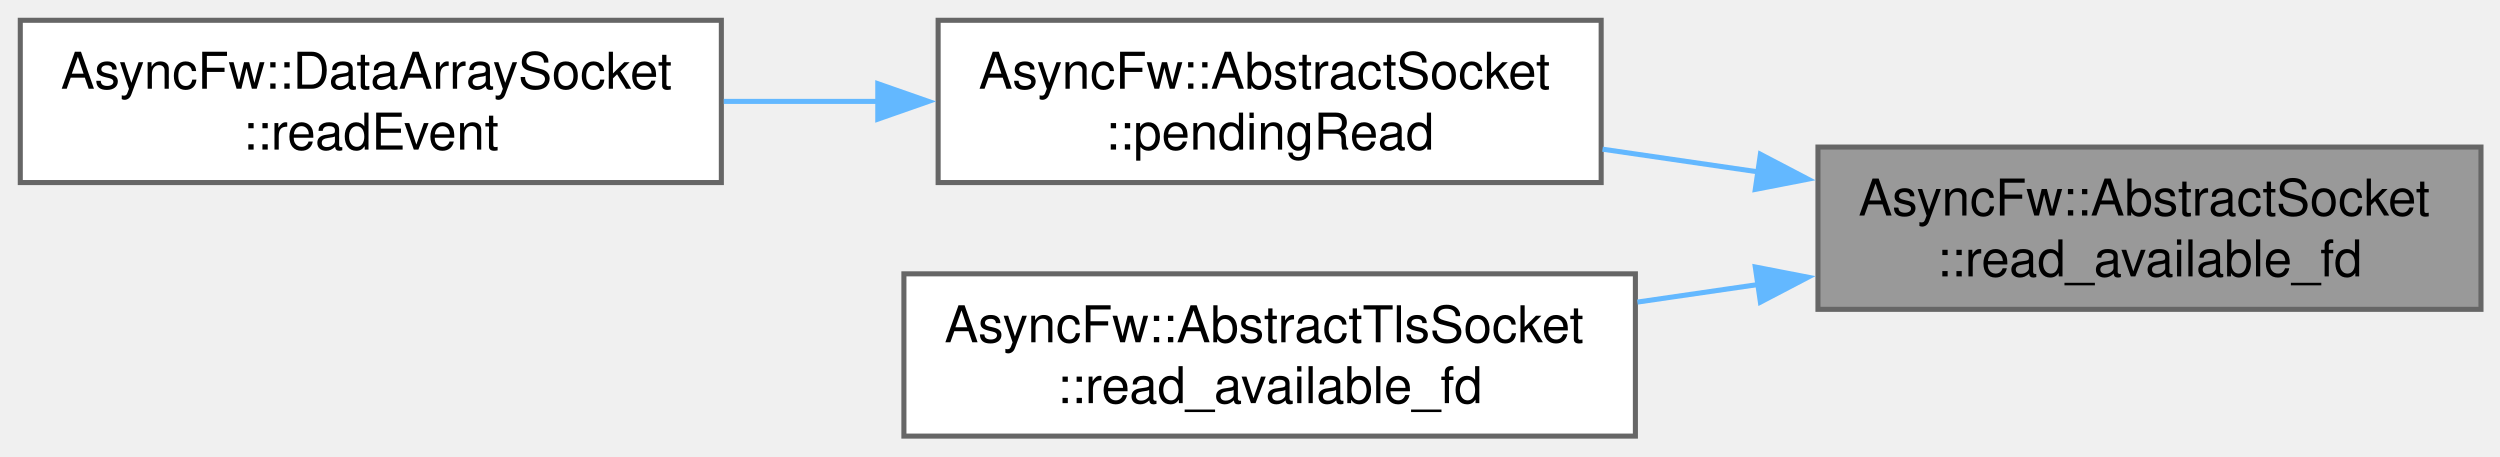
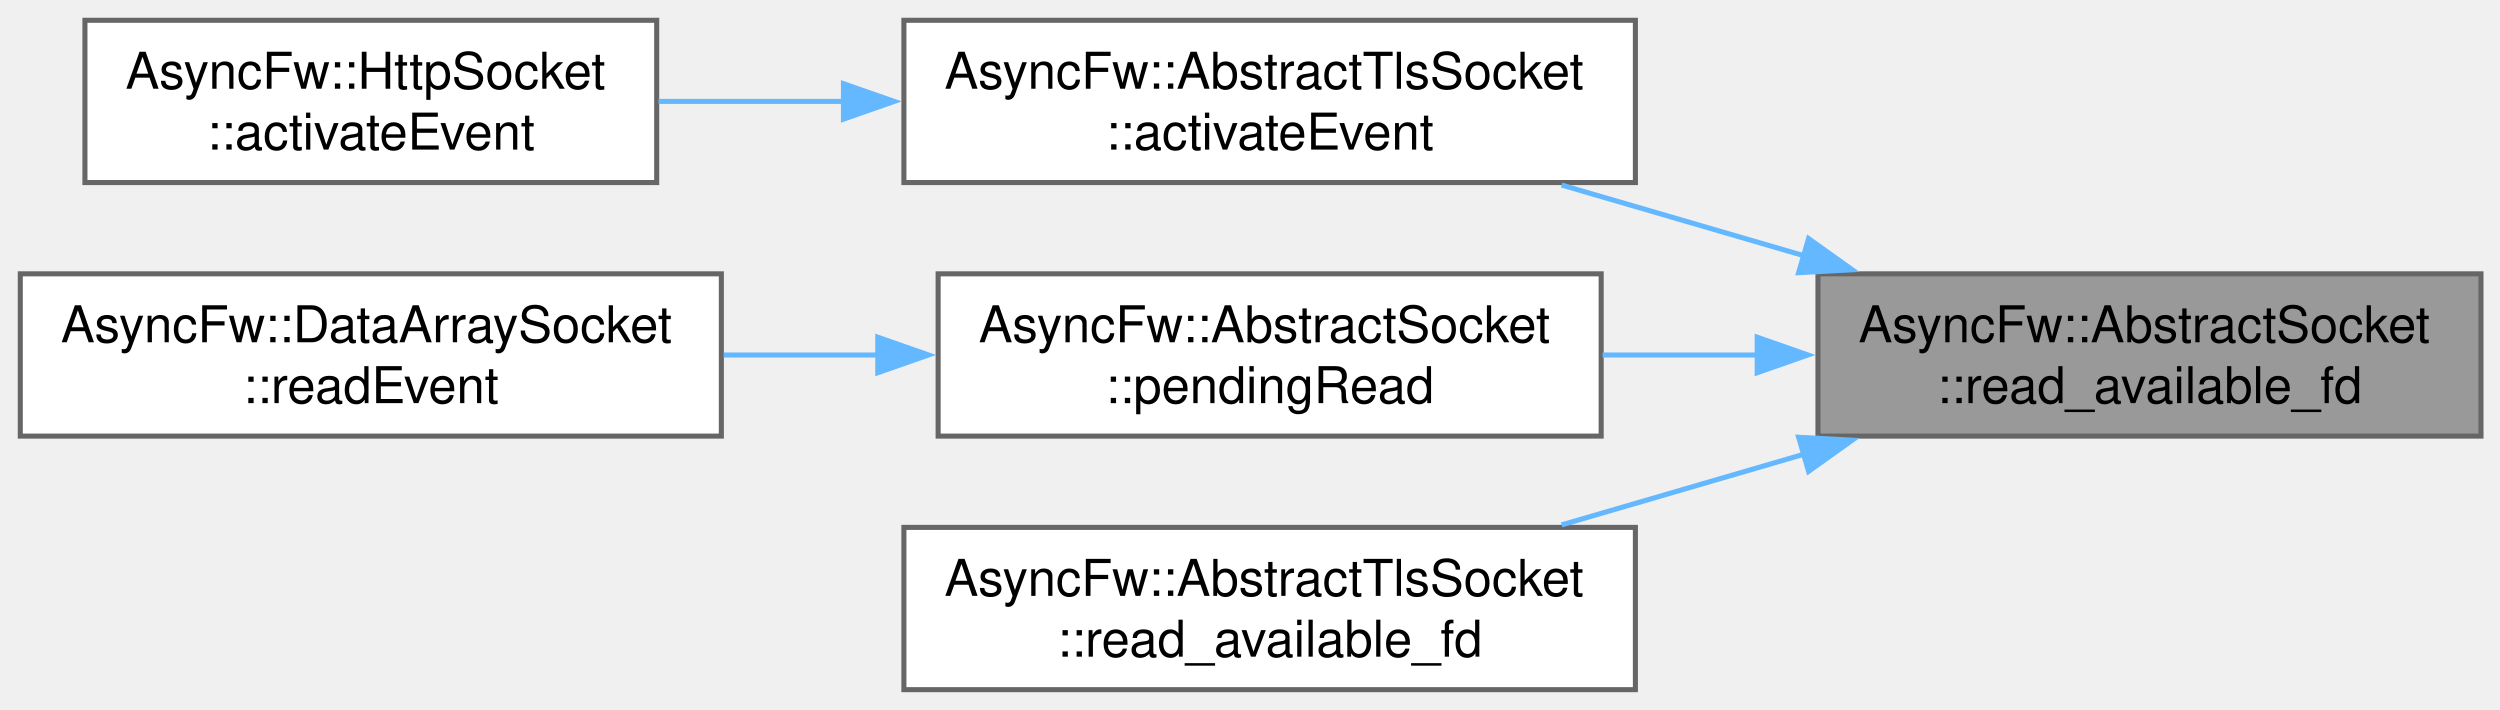
- <svg xmlns="http://www.w3.org/2000/svg" xmlns:xlink="http://www.w3.org/1999/xlink" width="493pt" height="90pt" viewBox="0.00 0.00 493.00 90.00">
-   <g id="graph0" class="graph" transform="scale(1 1) rotate(0) translate(4 86)">
+ <svg xmlns="http://www.w3.org/2000/svg" xmlns:xlink="http://www.w3.org/1999/xlink" width="493pt" height="140pt" viewBox="0.00 0.00 493.00 140.00">
+   <g id="graph0" class="graph" transform="scale(1 1) rotate(0) translate(4 136)">
    <g id="Node000001" class="node">
      <g id="a_Node000001">
        <a xlink:title="Low-level system call that checks whether a file descriptor contains data.">
-           <polygon fill="#999999" stroke="#666666" points="485.25,-57 354.5,-57 354.5,-25 485.25,-25 485.25,-57" />
-           <text xml:space="preserve" text-anchor="start" x="362.5" y="-43.5" font-family="Helvetica,sans-Serif" font-size="10.00">AsyncFw::AbstractSocket</text>
-           <text xml:space="preserve" text-anchor="middle" x="419.88" y="-31.5" font-family="Helvetica,sans-Serif" font-size="10.00">::read_available_fd</text>
+           <polygon fill="#999999" stroke="#666666" points="485.25,-82 354.5,-82 354.5,-50 485.25,-50 485.25,-82" />
+           <text xml:space="preserve" text-anchor="start" x="362.5" y="-68.5" font-family="Helvetica,sans-Serif" font-size="10.00">AsyncFw::AbstractSocket</text>
+           <text xml:space="preserve" text-anchor="middle" x="419.88" y="-56.5" font-family="Helvetica,sans-Serif" font-size="10.00">::read_available_fd</text>
        </a>
      </g>
    </g>
    <g id="Node000002" class="node">
      <g id="a_Node000002">
+         <a xlink:href="classAsyncFw_1_1AbstractTlsSocket.html#a57ac6daff9926cf631abcd1e19073cc8" target="_top" xlink:title="Core internal event handler reacting to raw descriptor readiness signals.">
+           <polygon fill="white" stroke="#666666" points="318.5,-132 174.25,-132 174.25,-100 318.5,-100 318.5,-132" />
+           <text xml:space="preserve" text-anchor="start" x="182.25" y="-118.5" font-family="Helvetica,sans-Serif" font-size="10.00">AsyncFw::AbstractTlsSocket</text>
+           <text xml:space="preserve" text-anchor="middle" x="246.38" y="-106.5" font-family="Helvetica,sans-Serif" font-size="10.00">::activateEvent</text>
+         </a>
+       </g>
+     </g>
+     <g id="edge1_Node000001_Node000002" class="edge">
+       <g id="a_edge1_Node000001_Node000002">
+         <a xlink:title=" ">
+           <path fill="none" stroke="#63b8ff" d="M351.91,-85.52C336.05,-90.15 319.29,-95.03 303.95,-99.51" />
+           <polygon fill="#63b8ff" stroke="#63b8ff" points="352.65,-88.95 361.27,-82.8 350.69,-82.23 352.65,-88.95" />
+         </a>
+       </g>
+     </g>
+     <g id="Node000004" class="node">
+       <g id="a_Node000004">
        <a xlink:href="classAsyncFw_1_1AbstractSocket.html#a75415b9f0ecc82b703e49ad8abf1f3a8" target="_top" xlink:title="Returns the number of bytes of data pending to be read.">
          <polygon fill="white" stroke="#666666" points="311.75,-82 181,-82 181,-50 311.75,-50 311.75,-82" />
          <text xml:space="preserve" text-anchor="start" x="189" y="-68.5" font-family="Helvetica,sans-Serif" font-size="10.00">AsyncFw::AbstractSocket</text>
          <text xml:space="preserve" text-anchor="middle" x="246.38" y="-56.5" font-family="Helvetica,sans-Serif" font-size="10.00">::pendingRead</text>
        </a>
      </g>
    </g>
-     <g id="edge1_Node000001_Node000002" class="edge">
-       <g id="a_edge1_Node000001_Node000002">
+     <g id="edge3_Node000001_Node000004" class="edge">
+       <g id="a_edge3_Node000001_Node000004">
        <a xlink:title=" ">
-           <path fill="none" stroke="#63b8ff" d="M342.94,-52.07C332.63,-53.57 322.11,-55.11 312.02,-56.58" />
-           <polygon fill="#63b8ff" stroke="#63b8ff" points="343.15,-55.58 352.54,-50.67 342.14,-48.65 343.15,-55.58" />
+           <path fill="none" stroke="#63b8ff" d="M342.62,-66C332.4,-66 322.01,-66 312.02,-66" />
+           <polygon fill="#63b8ff" stroke="#63b8ff" points="342.52,-69.5 352.52,-66 342.52,-62.5 342.52,-69.5" />
        </a>
      </g>
    </g>
-     <g id="Node000004" class="node">
-       <g id="a_Node000004">
+     <g id="Node000006" class="node">
+       <g id="a_Node000006">
        <a xlink:href="classAsyncFw_1_1AbstractTlsSocket.html#a7244e3b461e0012dab1d9c3b1c0db78e" target="_top" xlink:title="Calculates how many unread bytes are currently waiting within the active OpenSSL decrypted layer buff...">
          <polygon fill="white" stroke="#666666" points="318.5,-32 174.25,-32 174.25,0 318.5,0 318.5,-32" />
          <text xml:space="preserve" text-anchor="start" x="182.25" y="-18.5" font-family="Helvetica,sans-Serif" font-size="10.00">AsyncFw::AbstractTlsSocket</text>
          <text xml:space="preserve" text-anchor="middle" x="246.38" y="-6.5" font-family="Helvetica,sans-Serif" font-size="10.00">::read_available_fd</text>
        </a>
      </g>
    </g>
-     <g id="edge3_Node000001_Node000004" class="edge">
-       <g id="a_edge3_Node000001_Node000004">
+     <g id="edge5_Node000001_Node000006" class="edge">
+       <g id="a_edge5_Node000001_Node000006">
        <a xlink:title=" ">
-           <path fill="none" stroke="#63b8ff" d="M342.87,-29.92C334.9,-28.76 326.82,-27.58 318.9,-26.43" />
-           <polygon fill="#63b8ff" stroke="#63b8ff" points="342.14,-33.35 352.54,-31.33 343.15,-26.42 342.14,-33.35" />
+           <path fill="none" stroke="#63b8ff" d="M351.91,-46.48C336.05,-41.85 319.29,-36.97 303.95,-32.49" />
+           <polygon fill="#63b8ff" stroke="#63b8ff" points="350.69,-49.77 361.27,-49.2 352.65,-43.05 350.69,-49.77" />
        </a>
      </g>
    </g>
    <g id="Node000003" class="node">
      <g id="a_Node000003">
+         <a xlink:href="classAsyncFw_1_1HttpSocket.html#ad51bb1bf5880c3037c7ad70231c0767d" target="_top" xlink:title="Core internal event handler reacting to raw descriptor readiness signals.">
+           <polygon fill="white" stroke="#666666" points="125.5,-132 12.75,-132 12.75,-100 125.5,-100 125.5,-132" />
+           <text xml:space="preserve" text-anchor="start" x="20.75" y="-118.5" font-family="Helvetica,sans-Serif" font-size="10.00">AsyncFw::HttpSocket</text>
+           <text xml:space="preserve" text-anchor="middle" x="69.12" y="-106.5" font-family="Helvetica,sans-Serif" font-size="10.00">::activateEvent</text>
+         </a>
+       </g>
+     </g>
+     <g id="edge2_Node000002_Node000003" class="edge">
+       <g id="a_edge2_Node000002_Node000003">
+         <a xlink:title=" ">
+           <path fill="none" stroke="#63b8ff" d="M162.5,-116C150.08,-116 137.54,-116 125.87,-116" />
+           <polygon fill="#63b8ff" stroke="#63b8ff" points="162.33,-119.5 172.33,-116 162.33,-112.5 162.33,-119.5" />
+         </a>
+       </g>
+     </g>
+     <g id="Node000005" class="node">
+       <g id="a_Node000005">
        <a xlink:href="classAsyncFw_1_1DataArraySocket.html#a1a1f3404abcb93af27de1d7bc0a958b1" target="_top" xlink:title="Called when there is data to read.">
          <polygon fill="white" stroke="#666666" points="138.25,-82 0,-82 0,-50 138.25,-50 138.25,-82" />
          <text xml:space="preserve" text-anchor="start" x="8" y="-68.5" font-family="Helvetica,sans-Serif" font-size="10.00">AsyncFw::DataArraySocket</text>
          <text xml:space="preserve" text-anchor="middle" x="69.12" y="-56.5" font-family="Helvetica,sans-Serif" font-size="10.00">::readEvent</text>
        </a>
      </g>
    </g>
-     <g id="edge2_Node000002_Node000003" class="edge">
-       <g id="a_edge2_Node000002_Node000003">
+     <g id="edge4_Node000004_Node000005" class="edge">
+       <g id="a_edge4_Node000004_Node000005">
        <a xlink:title=" ">
          <path fill="none" stroke="#63b8ff" d="M169.27,-66C159.11,-66 148.75,-66 138.73,-66" />
          <polygon fill="#63b8ff" stroke="#63b8ff" points="169.1,-69.5 179.1,-66 169.1,-62.5 169.1,-69.5" />
        </a>
      </g>
    </g>
  </g>
</svg>
